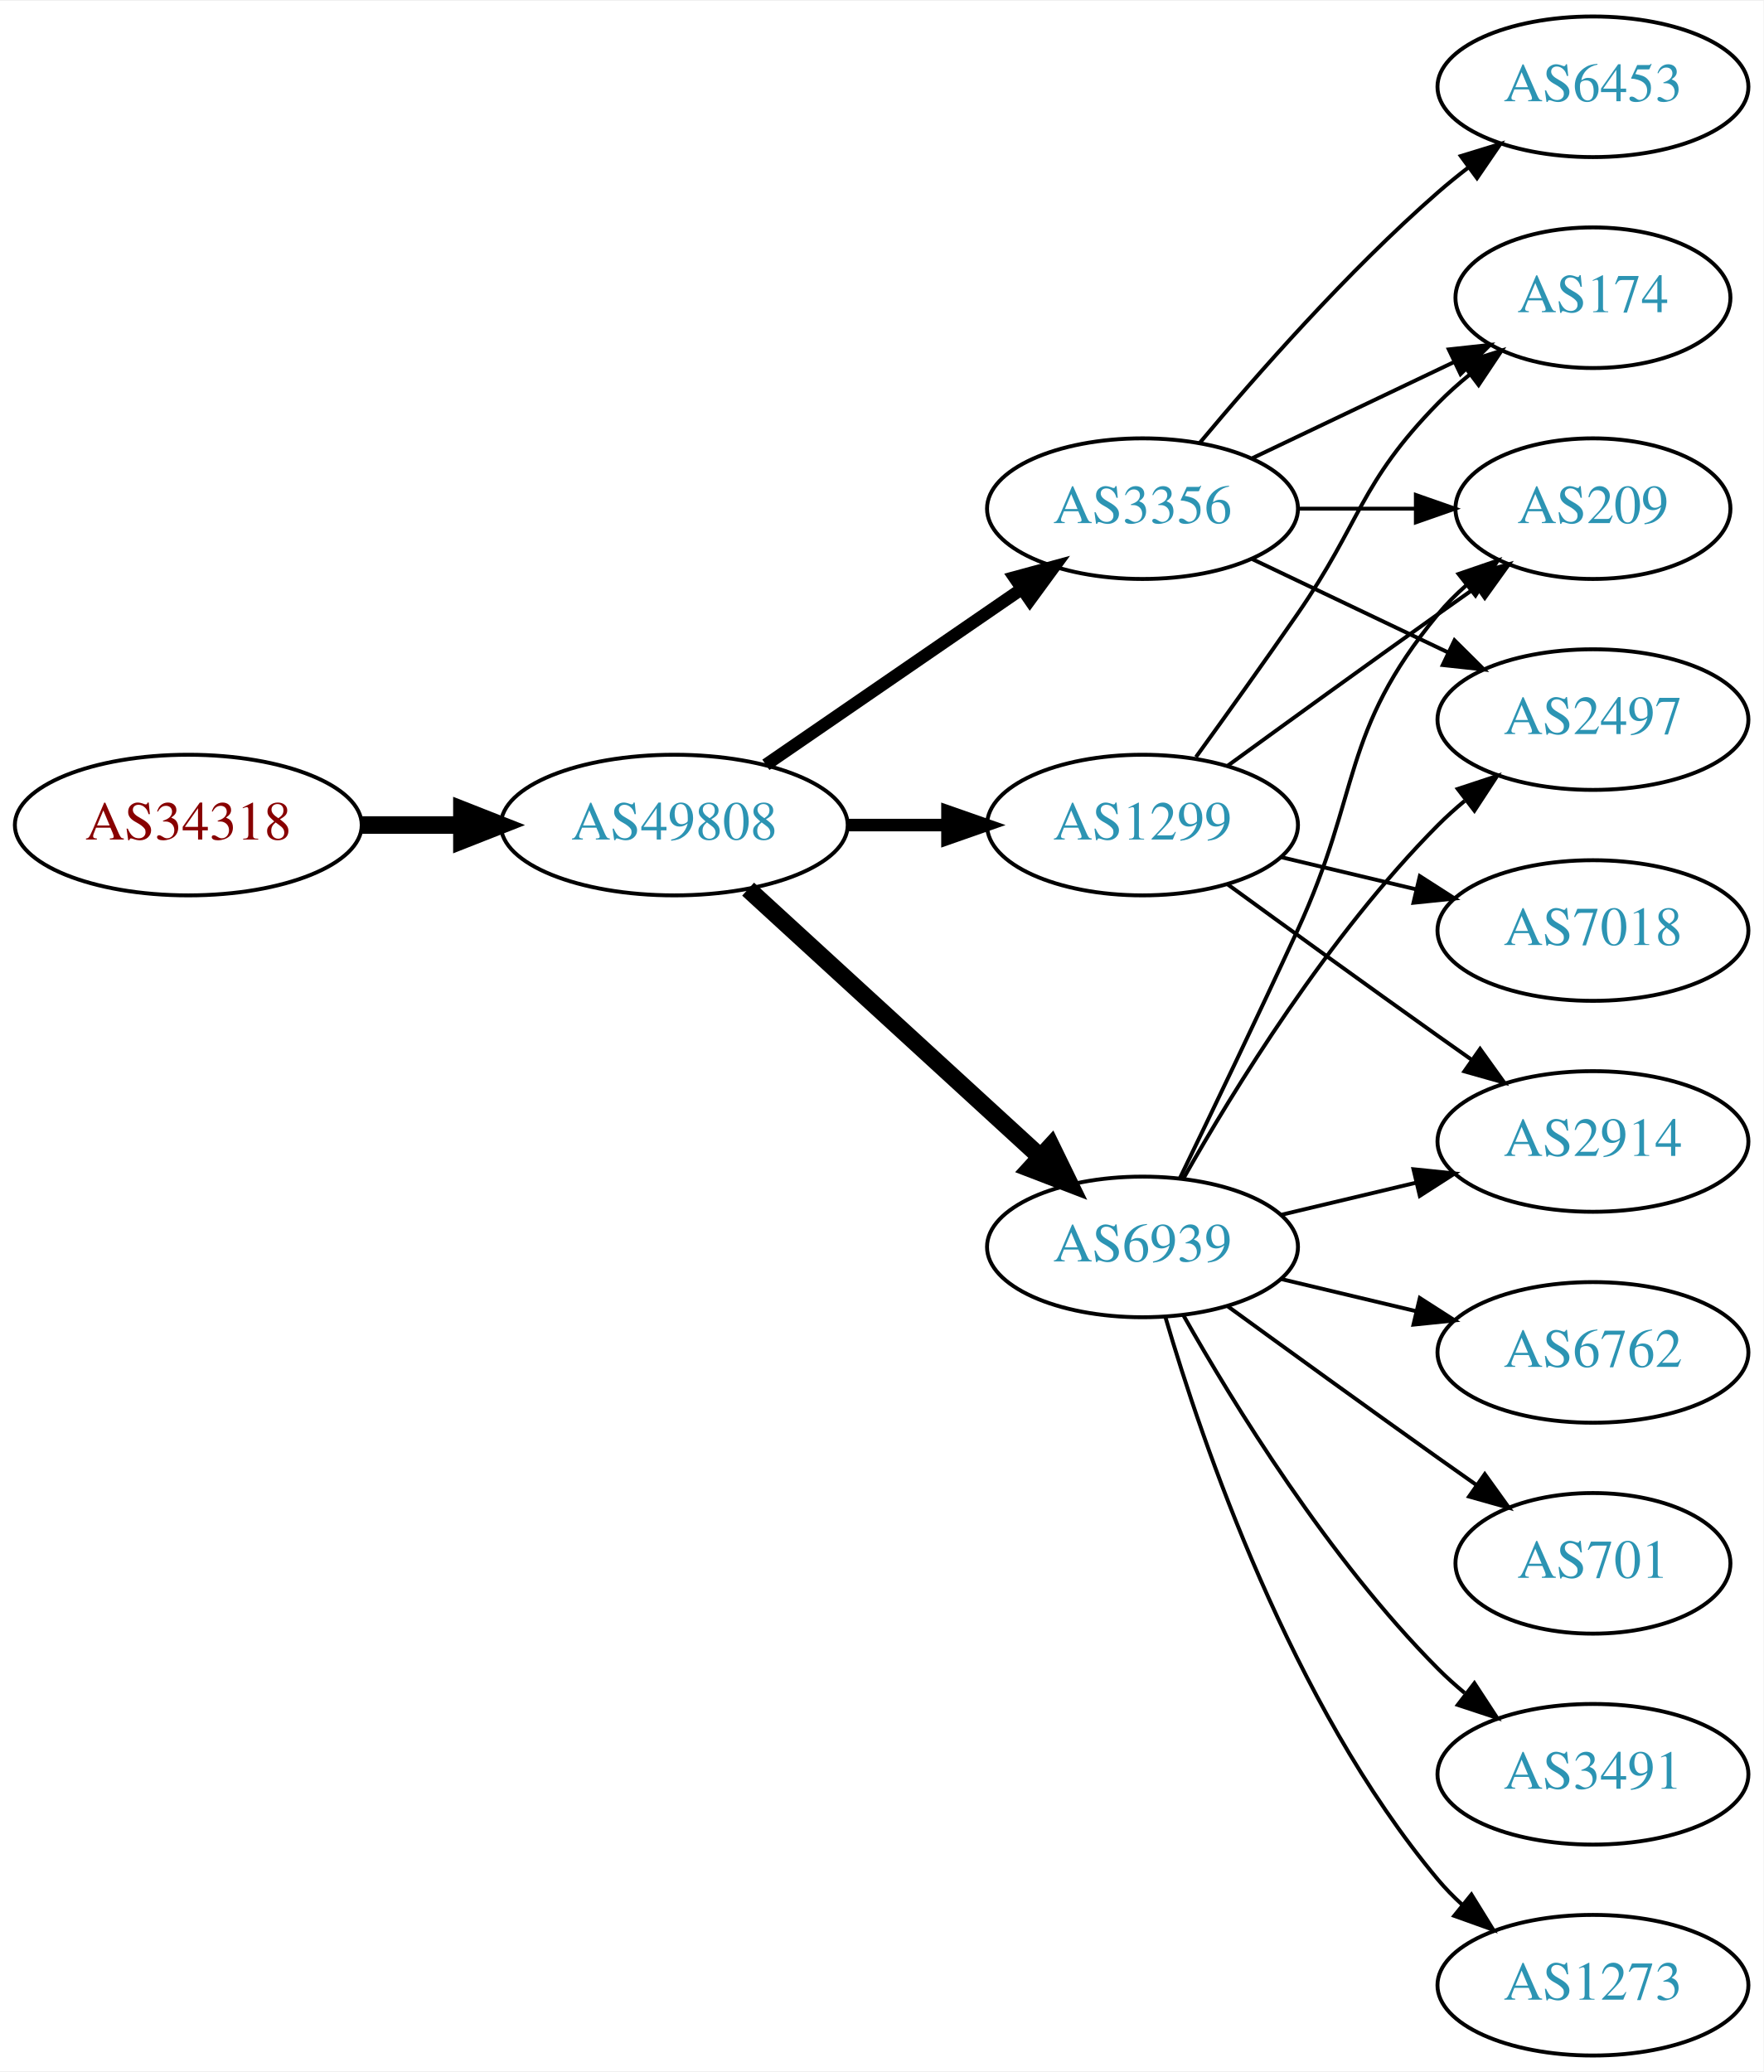
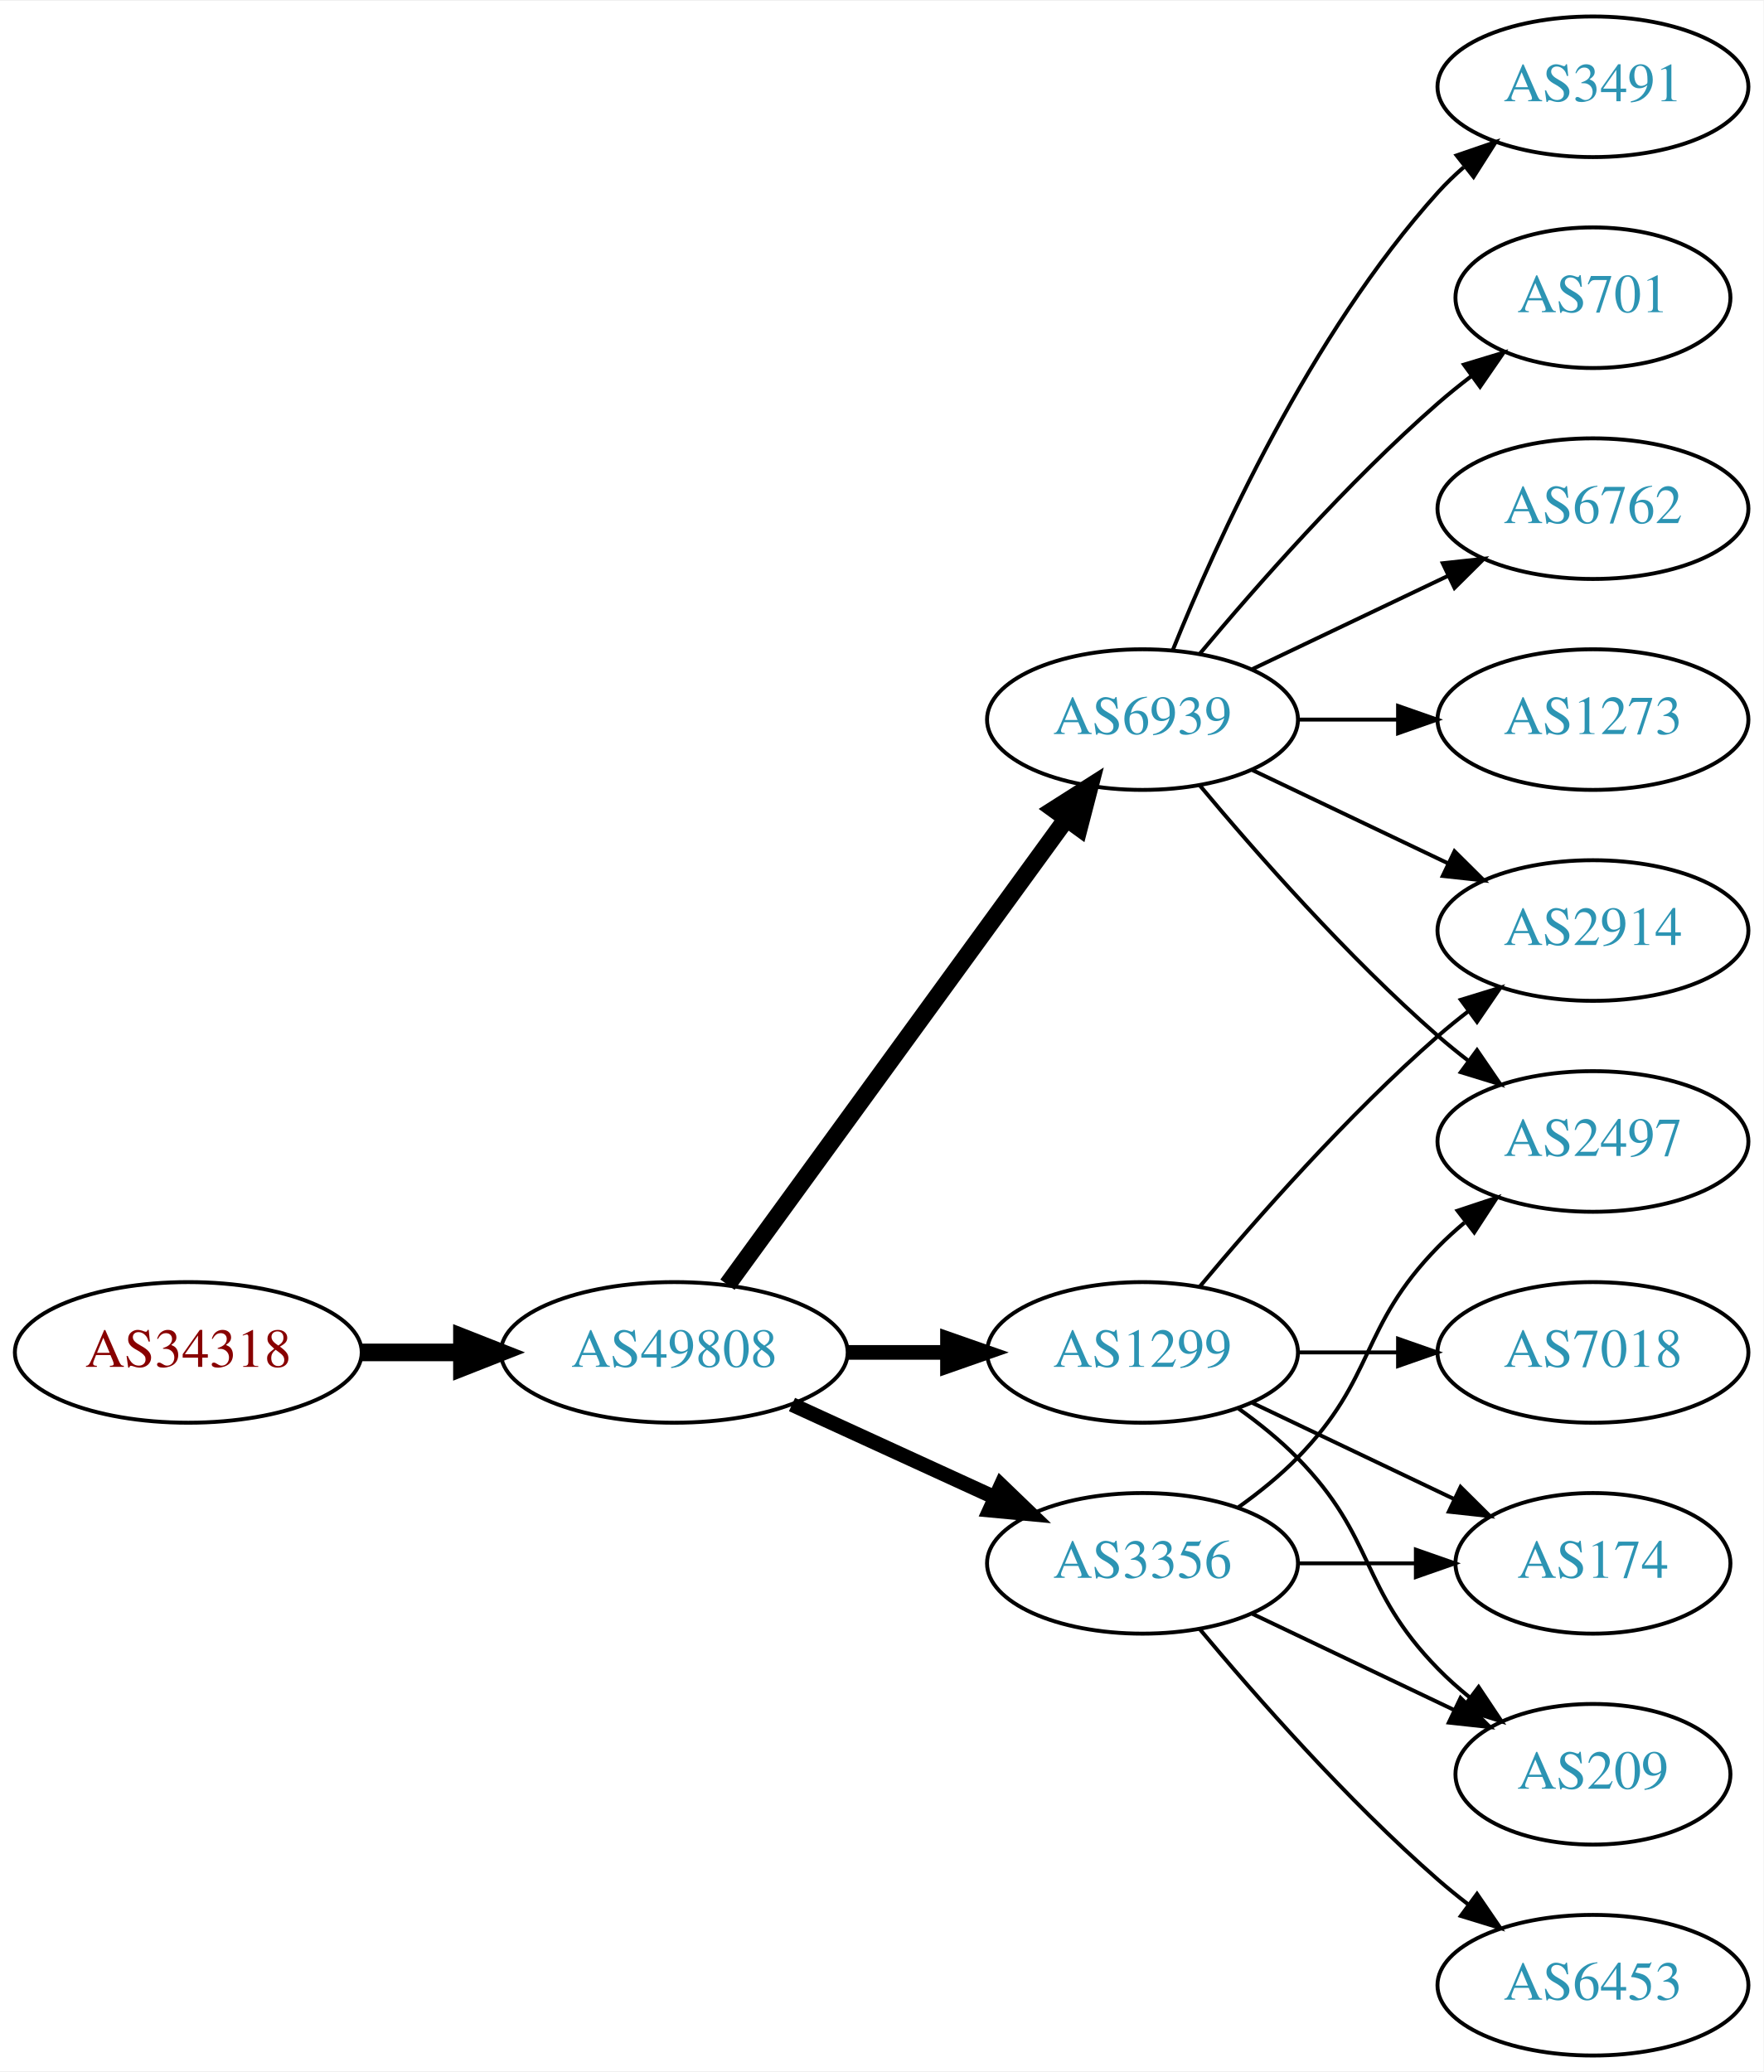
<svg xmlns="http://www.w3.org/2000/svg" xmlns:xlink="http://www.w3.org/1999/xlink" width="451pt" height="530pt" viewBox="0.00 0.00 451.37 530.00">
  <g id="graph0" class="graph" transform="scale(1 1) rotate(0) translate(4 526)">
    <polygon fill="white" stroke="none" points="-4,4 -4,-526 447.37,-526 447.37,4 -4,4" />
    <g id="node1" class="node">
      <g id="a_node1">
        <a xlink:href="/asn/34318" xlink:title="AS34318 ~ Flashnet GmbH [AT]">
-           <ellipse fill="#ffffff" stroke="black" cx="44.196" cy="-315" rx="44.393" ry="18" />
-           <text text-anchor="middle" x="44.196" y="-311.3" font-family="Times,serif" font-size="14.00" fill="#880000">AS34318</text>
+           <ellipse fill="#ffffff" stroke="black" cx="44.196" cy="-180" rx="44.393" ry="18" />
+           <text text-anchor="middle" x="44.196" y="-176.3" font-family="Times,serif" font-size="14.00" fill="#880000">AS34318</text>
        </a>
      </g>
    </g>
    <g id="node2" class="node">
      <g id="a_node2">
        <a xlink:href="/asn/49808" xlink:title="AS49808 ~ POWERSPEED-AS [AT]">
-           <ellipse fill="#ffffff" stroke="black" cx="168.588" cy="-315" rx="44.393" ry="18" />
-           <text text-anchor="middle" x="168.588" y="-311.3" font-family="Times,serif" font-size="14.00" fill="#2c94b3">AS49808</text>
+           <ellipse fill="#ffffff" stroke="black" cx="168.588" cy="-180" rx="44.393" ry="18" />
+           <text text-anchor="middle" x="168.588" y="-176.3" font-family="Times,serif" font-size="14.00" fill="#2c94b3">AS49808</text>
        </a>
      </g>
    </g>
    <g id="edge1" class="edge">
-       <path fill="none" stroke="black" stroke-width="4.5" d="M88.692,-315C96.898,-315 105.569,-315 114.041,-315" />
-       <polygon fill="black" stroke="black" stroke-width="4.5" points="114.233,-318.938 124.233,-315 114.233,-311.063 114.233,-318.938" />
+       <path fill="none" stroke="black" stroke-width="4.5" d="M88.692,-180C96.898,-180 105.569,-180 114.041,-180" />
+       <polygon fill="black" stroke="black" stroke-width="4.5" points="114.233,-183.938 124.233,-180 114.233,-176.063 114.233,-183.938" />
    </g>
    <g id="node3" class="node">
      <g id="a_node3">
-         <a xlink:href="/asn/3356" xlink:title="AS3356 ~ Level 3 Parent, LLC [US]">
-           <ellipse fill="#ffffff" stroke="black" cx="288.431" cy="-396" rx="39.794" ry="18" />
-           <text text-anchor="middle" x="288.431" y="-392.3" font-family="Times,serif" font-size="14.00" fill="#2c94b3">AS3356</text>
+         <a xlink:href="/asn/1299" xlink:title="AS1299 ~ Telia Carrier [EU]">
+           <ellipse fill="#ffffff" stroke="black" cx="288.431" cy="-180" rx="39.794" ry="18" />
+           <text text-anchor="middle" x="288.431" y="-176.3" font-family="Times,serif" font-size="14.00" fill="#2c94b3">AS1299</text>
        </a>
      </g>
    </g>
    <g id="edge2" class="edge">
-       <path fill="none" stroke="black" stroke-width="3.214" d="M192.031,-330.426C210.612,-343.198 237.173,-361.455 257.553,-375.463" />
-       <polygon fill="black" stroke="black" stroke-width="3.214" points="255.643,-378.398 265.867,-381.178 259.609,-372.629 255.643,-378.398" />
+       <path fill="none" stroke="black" stroke-width="3.75" d="M212.799,-180C221.112,-180 229.875,-180 238.357,-180" />
+       <polygon fill="black" stroke="black" stroke-width="3.75" points="238.516,-183.5 248.516,-180 238.516,-176.5 238.516,-183.5" />
    </g>
    <g id="node4" class="node">
      <g id="a_node4">
        <a xlink:href="/asn/6939" xlink:title="AS6939 ~ Hurricane Electric LLC [US]">
-           <ellipse fill="#ffffff" stroke="black" cx="288.431" cy="-207" rx="39.794" ry="18" />
-           <text text-anchor="middle" x="288.431" y="-203.3" font-family="Times,serif" font-size="14.00" fill="#2c94b3">AS6939</text>
+           <ellipse fill="#ffffff" stroke="black" cx="288.431" cy="-342" rx="39.794" ry="18" />
+           <text text-anchor="middle" x="288.431" y="-338.3" font-family="Times,serif" font-size="14.00" fill="#2c94b3">AS6939</text>
        </a>
      </g>
    </g>
    <g id="edge3" class="edge">
-       <path fill="none" stroke="black" stroke-width="4.5" d="M187.486,-298.597C207.414,-280.333 239.772,-250.678 262.249,-230.079" />
-       <polygon fill="black" stroke="black" stroke-width="4.5" points="265.039,-232.863 269.751,-223.203 259.718,-227.057 265.039,-232.863" />
+       <path fill="none" stroke="black" stroke-width="4.5" d="M182.199,-197.337C203.02,-225.96 244.683,-283.233 268.871,-316.486" />
+       <polygon fill="black" stroke="black" stroke-width="4.5" points="265.844,-319.017 274.91,-324.788 272.212,-314.385 265.844,-319.017" />
    </g>
    <g id="node5" class="node">
      <g id="a_node5">
-         <a xlink:href="/asn/1299" xlink:title="AS1299 ~ Telia Carrier [EU]">
-           <ellipse fill="#ffffff" stroke="black" cx="288.431" cy="-315" rx="39.794" ry="18" />
-           <text text-anchor="middle" x="288.431" y="-311.3" font-family="Times,serif" font-size="14.00" fill="#2c94b3">AS1299</text>
+         <a xlink:href="/asn/3356" xlink:title="AS3356 ~ Level 3 Parent, LLC [US]">
+           <ellipse fill="#ffffff" stroke="black" cx="288.431" cy="-126" rx="39.794" ry="18" />
+           <text text-anchor="middle" x="288.431" y="-122.3" font-family="Times,serif" font-size="14.00" fill="#2c94b3">AS3356</text>
        </a>
      </g>
    </g>
    <g id="edge4" class="edge">
-       <path fill="none" stroke="black" stroke-width="3.214" d="M212.799,-315C221.112,-315 229.875,-315 238.357,-315" />
-       <polygon fill="black" stroke="black" stroke-width="3.214" points="238.516,-318.5 248.516,-315 238.516,-311.5 238.516,-318.5" />
+       <path fill="none" stroke="black" stroke-width="3.75" d="M198.718,-166.652C214.329,-159.498 233.727,-150.609 250.399,-142.97" />
+       <polygon fill="black" stroke="black" stroke-width="3.75" points="252.218,-145.986 259.851,-138.638 249.302,-139.622 252.218,-145.986" />
    </g>
    <g id="node6" class="node">
      <g id="a_node6">
-         <a xlink:href="/asn/6453" xlink:title="AS6453 ~ TATA COMMUNICATIONS (AMERICA) INC [US]">
-           <ellipse fill="#ffffff" stroke="black" cx="403.724" cy="-504" rx="39.794" ry="18" />
-           <text text-anchor="middle" x="403.724" y="-500.3" font-family="Times,serif" font-size="14.00" fill="#2c94b3">AS6453</text>
+         <a xlink:href="/asn/2914" xlink:title="AS2914 ~ NTT America, Inc. [US]">
+           <ellipse fill="#ffffff" stroke="black" cx="403.724" cy="-288" rx="39.794" ry="18" />
+           <text text-anchor="middle" x="403.724" y="-284.3" font-family="Times,serif" font-size="14.00" fill="#2c94b3">AS2914</text>
        </a>
      </g>
    </g>
    <g id="edge5" class="edge">
-       <path fill="none" stroke="black" d="M303.061,-412.817C317.343,-429.929 340.89,-456.745 364.077,-477 366.543,-479.154 369.182,-481.294 371.879,-483.372" />
-       <polygon fill="black" stroke="black" points="369.904,-486.264 380.033,-489.37 374.052,-480.625 369.904,-486.264" />
+       <path fill="none" stroke="black" d="M303.061,-196.817C317.343,-213.929 340.89,-240.745 364.077,-261 366.543,-263.154 369.182,-265.294 371.879,-267.372" />
+       <polygon fill="black" stroke="black" points="369.904,-270.264 380.033,-273.37 374.052,-264.625 369.904,-270.264" />
    </g>
    <g id="node7" class="node">
      <g id="a_node7">
-         <a xlink:href="/asn/209" xlink:title="AS209 ~ CenturyLink Communications, LLC [US]">
-           <ellipse fill="#ffffff" stroke="black" cx="403.724" cy="-396" rx="35.194" ry="18" />
-           <text text-anchor="middle" x="403.724" y="-392.3" font-family="Times,serif" font-size="14.00" fill="#2c94b3">AS209</text>
+         <a xlink:href="/asn/174" xlink:title="AS174 ~ Cogent Communications [US]">
+           <ellipse fill="#ffffff" stroke="black" cx="403.724" cy="-126" rx="35.194" ry="18" />
+           <text text-anchor="middle" x="403.724" y="-122.3" font-family="Times,serif" font-size="14.00" fill="#2c94b3">AS174</text>
        </a>
      </g>
    </g>
    <g id="edge6" class="edge">
-       <path fill="none" stroke="black" d="M328.103,-396C337.808,-396 348.299,-396 358.262,-396" />
-       <polygon fill="black" stroke="black" points="358.398,-399.5 368.398,-396 358.398,-392.5 358.398,-399.5" />
+       <path fill="none" stroke="black" d="M316.567,-167.066C331.999,-159.71 351.485,-150.423 368.02,-142.541" />
+       <polygon fill="black" stroke="black" points="369.84,-145.551 377.361,-138.089 366.828,-139.232 369.84,-145.551" />
    </g>
    <g id="node8" class="node">
      <g id="a_node8">
-         <a xlink:href="/asn/2497" xlink:title="AS2497 ~ Internet Initiative Japan Inc. [JP]">
-           <ellipse fill="#ffffff" stroke="black" cx="403.724" cy="-342" rx="39.794" ry="18" />
-           <text text-anchor="middle" x="403.724" y="-338.3" font-family="Times,serif" font-size="14.00" fill="#2c94b3">AS2497</text>
+         <a xlink:href="/asn/209" xlink:title="AS209 ~ CenturyLink Communications, LLC [US]">
+           <ellipse fill="#ffffff" stroke="black" cx="403.724" cy="-72" rx="35.194" ry="18" />
+           <text text-anchor="middle" x="403.724" y="-68.3" font-family="Times,serif" font-size="14.00" fill="#2c94b3">AS209</text>
        </a>
      </g>
    </g>
    <g id="edge7" class="edge">
-       <path fill="none" stroke="black" d="M316.567,-383.066C331.561,-375.919 350.382,-366.948 366.605,-359.215" />
-       <polygon fill="black" stroke="black" points="368.288,-362.291 375.809,-354.829 365.276,-355.972 368.288,-362.291" />
+       <path fill="none" stroke="black" d="M313.025,-165.611C318.281,-161.852 323.613,-157.563 328.077,-153 348.25,-132.383 343.905,-119.617 364.077,-99 366.556,-96.466 369.303,-94.017 372.156,-91.696" />
+       <polygon fill="black" stroke="black" points="374.458,-94.343 380.341,-85.532 370.247,-88.752 374.458,-94.343" />
    </g>
    <g id="node9" class="node">
      <g id="a_node9">
-         <a xlink:href="/asn/174" xlink:title="AS174 ~ Cogent Communications [US]">
-           <ellipse fill="#ffffff" stroke="black" cx="403.724" cy="-450" rx="35.194" ry="18" />
-           <text text-anchor="middle" x="403.724" y="-446.3" font-family="Times,serif" font-size="14.00" fill="#2c94b3">AS174</text>
+         <a xlink:href="/asn/7018" xlink:title="AS7018 ~ AT&amp;T Services, Inc. [US]">
+           <ellipse fill="#ffffff" stroke="black" cx="403.724" cy="-180" rx="39.794" ry="18" />
+           <text text-anchor="middle" x="403.724" y="-176.3" font-family="Times,serif" font-size="14.00" fill="#2c94b3">AS7018</text>
        </a>
      </g>
    </g>
    <g id="edge8" class="edge">
-       <path fill="none" stroke="black" d="M316.567,-408.934C331.999,-416.29 351.485,-425.577 368.02,-433.459" />
-       <polygon fill="black" stroke="black" points="366.828,-436.768 377.361,-437.911 369.84,-430.449 366.828,-436.768" />
+       <path fill="none" stroke="black" d="M328.103,-180C336.306,-180 345.07,-180 353.602,-180" />
+       <polygon fill="black" stroke="black" points="353.841,-183.5 363.841,-180 353.841,-176.5 353.841,-183.5" />
    </g>
-     <g id="edge9" class="edge">
-       <path fill="none" stroke="black" d="M298.012,-224.633C305.936,-240.998 317.972,-266.065 328.077,-288 344.561,-323.781 339.013,-338.606 364.077,-369 366.212,-371.589 368.655,-374.041 371.251,-376.334" />
-       <polygon fill="black" stroke="black" points="369.329,-379.275 379.35,-382.712 373.66,-373.775 369.329,-379.275" />
-     </g>
-     <g id="edge15" class="edge">
-       <path fill="none" stroke="black" d="M298.891,-224.49C311.672,-247.096 336.105,-286.886 364.077,-315 366.188,-317.121 368.484,-319.188 370.87,-321.171" />
-       <polygon fill="black" stroke="black" points="369.122,-324.242 379.185,-327.556 373.385,-318.69 369.122,-324.242" />
+     <g id="edge14" class="edge">
+       <path fill="none" stroke="black" d="M316.567,-329.066C331.561,-321.919 350.382,-312.948 366.605,-305.215" />
+       <polygon fill="black" stroke="black" points="368.288,-308.291 375.809,-300.829 365.276,-301.972 368.288,-308.291" />
    </g>
    <g id="node10" class="node">
      <g id="a_node10">
-         <a xlink:href="/asn/2914" xlink:title="AS2914 ~ NTT America, Inc. [US]">
-           <ellipse fill="#ffffff" stroke="black" cx="403.724" cy="-234" rx="39.794" ry="18" />
-           <text text-anchor="middle" x="403.724" y="-230.3" font-family="Times,serif" font-size="14.00" fill="#2c94b3">AS2914</text>
+         <a xlink:href="/asn/6762" xlink:title="AS6762 ~ TELECOM ITALIA SPARKLE S.p.A. [IT]">
+           <ellipse fill="#ffffff" stroke="black" cx="403.724" cy="-396" rx="39.794" ry="18" />
+           <text text-anchor="middle" x="403.724" y="-392.3" font-family="Times,serif" font-size="14.00" fill="#2c94b3">AS6762</text>
+         </a>
+       </g>
+     </g>
+     <g id="edge9" class="edge">
+       <path fill="none" stroke="black" d="M316.567,-354.934C331.561,-362.081 350.382,-371.052 366.605,-378.785" />
+       <polygon fill="black" stroke="black" points="365.276,-382.028 375.809,-383.171 368.288,-375.709 365.276,-382.028" />
+     </g>
+     <g id="node11" class="node">
+       <g id="a_node11">
+         <a xlink:href="/asn/1273" xlink:title="AS1273 ~ Vodafone Group PLC [EU]">
+           <ellipse fill="#ffffff" stroke="black" cx="403.724" cy="-342" rx="39.794" ry="18" />
+           <text text-anchor="middle" x="403.724" y="-338.3" font-family="Times,serif" font-size="14.00" fill="#2c94b3">AS1273</text>
        </a>
      </g>
    </g>
    <g id="edge10" class="edge">
-       <path fill="none" stroke="black" d="M324.038,-215.248C334.909,-217.838 347.064,-220.735 358.506,-223.462" />
-       <polygon fill="black" stroke="black" points="357.789,-226.889 368.328,-225.803 359.412,-220.08 357.789,-226.889" />
+       <path fill="none" stroke="black" d="M328.103,-342C336.306,-342 345.07,-342 353.602,-342" />
+       <polygon fill="black" stroke="black" points="353.841,-345.5 363.841,-342 353.841,-338.5 353.841,-345.5" />
    </g>
-     <g id="node11" class="node">
-       <g id="a_node11">
+     <g id="node12" class="node">
+       <g id="a_node12">
        <a xlink:href="/asn/3491" xlink:title="AS3491 ~ PCCW Global, Inc. [US]">
-           <ellipse fill="#ffffff" stroke="black" cx="403.724" cy="-72" rx="39.794" ry="18" />
-           <text text-anchor="middle" x="403.724" y="-68.3" font-family="Times,serif" font-size="14.00" fill="#2c94b3">AS3491</text>
+           <ellipse fill="#ffffff" stroke="black" cx="403.724" cy="-504" rx="39.794" ry="18" />
+           <text text-anchor="middle" x="403.724" y="-500.3" font-family="Times,serif" font-size="14.00" fill="#2c94b3">AS3491</text>
        </a>
      </g>
    </g>
    <g id="edge11" class="edge">
-       <path fill="none" stroke="black" d="M298.891,-189.51C311.672,-166.904 336.105,-127.114 364.077,-99 366.188,-96.879 368.484,-94.812 370.87,-92.829" />
-       <polygon fill="black" stroke="black" points="373.385,-95.31 379.185,-86.444 369.122,-89.758 373.385,-95.31" />
+       <path fill="none" stroke="black" d="M296.179,-359.787C307.23,-387.243 331.283,-440.578 364.077,-477 366.08,-479.224 368.298,-481.363 370.631,-483.397" />
+       <polygon fill="black" stroke="black" points="368.829,-486.433 378.85,-489.873 373.161,-480.935 368.829,-486.433" />
    </g>
-     <g id="node12" class="node">
-       <g id="a_node12">
-         <a xlink:href="/asn/1273" xlink:title="AS1273 ~ Vodafone Group PLC [EU]">
-           <ellipse fill="#ffffff" stroke="black" cx="403.724" cy="-18" rx="39.794" ry="18" />
-           <text text-anchor="middle" x="403.724" y="-14.3" font-family="Times,serif" font-size="14.00" fill="#2c94b3">AS1273</text>
+     <g id="node13" class="node">
+       <g id="a_node13">
+         <a xlink:href="/asn/701" xlink:title="AS701 ~ UUNET [US]">
+           <ellipse fill="#ffffff" stroke="black" cx="403.724" cy="-450" rx="35.194" ry="18" />
+           <text text-anchor="middle" x="403.724" y="-446.3" font-family="Times,serif" font-size="14.00" fill="#2c94b3">AS701</text>
        </a>
      </g>
    </g>
    <g id="edge12" class="edge">
-       <path fill="none" stroke="black" d="M294.305,-188.998C303.619,-157.156 326.435,-90.019 364.077,-45 365.948,-42.763 368.046,-40.626 370.272,-38.604" />
-       <polygon fill="black" stroke="black" points="372.619,-41.208 378.191,-32.196 368.216,-35.766 372.619,-41.208" />
+       <path fill="none" stroke="black" d="M303.061,-358.817C317.343,-375.929 340.89,-402.745 364.077,-423 366.747,-425.332 369.62,-427.648 372.55,-429.886" />
+       <polygon fill="black" stroke="black" points="370.701,-432.87 380.841,-435.939 374.828,-427.216 370.701,-432.87" />
    </g>
-     <g id="node13" class="node">
-       <g id="a_node13">
-         <a xlink:href="/asn/6762" xlink:title="AS6762 ~ TELECOM ITALIA SPARKLE S.p.A. [IT]">
-           <ellipse fill="#ffffff" stroke="black" cx="403.724" cy="-180" rx="39.794" ry="18" />
-           <text text-anchor="middle" x="403.724" y="-176.3" font-family="Times,serif" font-size="14.00" fill="#2c94b3">AS6762</text>
+     <g id="node14" class="node">
+       <g id="a_node14">
+         <a xlink:href="/asn/2497" xlink:title="AS2497 ~ Internet Initiative Japan Inc. [JP]">
+           <ellipse fill="#ffffff" stroke="black" cx="403.724" cy="-234" rx="39.794" ry="18" />
+           <text text-anchor="middle" x="403.724" y="-230.3" font-family="Times,serif" font-size="14.00" fill="#2c94b3">AS2497</text>
        </a>
      </g>
    </g>
    <g id="edge13" class="edge">
-       <path fill="none" stroke="black" d="M324.038,-198.752C334.909,-196.162 347.064,-193.265 358.506,-190.538" />
-       <polygon fill="black" stroke="black" points="359.412,-193.92 368.328,-188.197 357.789,-187.111 359.412,-193.92" />
+       <path fill="none" stroke="black" d="M303.061,-325.183C317.343,-308.071 340.89,-281.255 364.077,-261 366.543,-258.846 369.182,-256.706 371.879,-254.628" />
+       <polygon fill="black" stroke="black" points="374.052,-257.375 380.033,-248.63 369.904,-251.736 374.052,-257.375" />
    </g>
-     <g id="node14" class="node">
-       <g id="a_node14">
-         <a xlink:href="/asn/701" xlink:title="AS701 ~ UUNET [US]">
-           <ellipse fill="#ffffff" stroke="black" cx="403.724" cy="-126" rx="35.194" ry="18" />
-           <text text-anchor="middle" x="403.724" y="-122.3" font-family="Times,serif" font-size="14.00" fill="#2c94b3">AS701</text>
+     <g id="edge17" class="edge">
+       <path fill="none" stroke="black" d="M328.103,-126C337.808,-126 348.299,-126 358.262,-126" />
+       <polygon fill="black" stroke="black" points="358.398,-129.5 368.398,-126 358.398,-122.5 358.398,-129.5" />
+     </g>
+     <g id="edge18" class="edge">
+       <path fill="none" stroke="black" d="M316.567,-113.066C331.999,-105.71 351.485,-96.423 368.02,-88.541" />
+       <polygon fill="black" stroke="black" points="369.84,-91.551 377.361,-84.089 366.828,-85.232 369.84,-91.551" />
+     </g>
+     <g id="edge15" class="edge">
+       <path fill="none" stroke="black" d="M313.025,-140.389C318.281,-144.148 323.613,-148.437 328.077,-153 348.25,-173.617 343.905,-186.383 364.077,-207 366.17,-209.139 368.453,-211.218 370.83,-213.21" />
+       <polygon fill="black" stroke="black" points="369.074,-216.275 379.13,-219.611 373.349,-210.732 369.074,-216.275" />
+     </g>
+     <g id="node15" class="node">
+       <g id="a_node15">
+         <a xlink:href="/asn/6453" xlink:title="AS6453 ~ TATA COMMUNICATIONS (AMERICA) INC [US]">
+           <ellipse fill="#ffffff" stroke="black" cx="403.724" cy="-18" rx="39.794" ry="18" />
+           <text text-anchor="middle" x="403.724" y="-14.3" font-family="Times,serif" font-size="14.00" fill="#2c94b3">AS6453</text>
        </a>
      </g>
    </g>
-     <g id="edge14" class="edge">
-       <path fill="none" stroke="black" d="M310.279,-191.778C325.213,-180.909 345.827,-165.975 364.077,-153 367.288,-150.718 370.657,-148.339 374.011,-145.982" />
-       <polygon fill="black" stroke="black" points="376.039,-148.834 382.222,-140.23 372.023,-143.101 376.039,-148.834" />
-     </g>
    <g id="edge16" class="edge">
-       <path fill="none" stroke="black" d="M310.279,-330.222C325.213,-341.091 345.827,-356.025 364.077,-369 367.288,-371.282 370.657,-373.661 374.011,-376.018" />
-       <polygon fill="black" stroke="black" points="372.023,-378.899 382.222,-381.77 376.039,-373.166 372.023,-378.899" />
-     </g>
-     <g id="edge18" class="edge">
-       <path fill="none" stroke="black" d="M302.11,-332.406C309.725,-342.937 319.558,-356.67 328.077,-369 344.473,-392.731 343.905,-402.383 364.077,-423 366.556,-425.534 369.303,-427.983 372.156,-430.304" />
-       <polygon fill="black" stroke="black" points="370.247,-433.248 380.341,-436.468 374.458,-427.657 370.247,-433.248" />
-     </g>
-     <g id="edge17" class="edge">
-       <path fill="none" stroke="black" d="M310.279,-299.778C325.213,-288.909 345.827,-273.975 364.077,-261 366.898,-258.995 369.841,-256.915 372.789,-254.841" />
-       <polygon fill="black" stroke="black" points="374.835,-257.681 381.013,-249.074 370.816,-251.95 374.835,-257.681" />
-     </g>
-     <g id="node15" class="node">
-       <g id="a_node15">
-         <a xlink:href="/asn/7018" xlink:title="AS7018 ~ AT&amp;T Services, Inc. [US]">
-           <ellipse fill="#ffffff" stroke="black" cx="403.724" cy="-288" rx="39.794" ry="18" />
-           <text text-anchor="middle" x="403.724" y="-284.3" font-family="Times,serif" font-size="14.00" fill="#2c94b3">AS7018</text>
-         </a>
-       </g>
-     </g>
-     <g id="edge19" class="edge">
-       <path fill="none" stroke="black" d="M324.038,-306.752C334.909,-304.162 347.064,-301.265 358.506,-298.538" />
-       <polygon fill="black" stroke="black" points="359.412,-301.92 368.328,-296.197 357.789,-295.111 359.412,-301.92" />
+       <path fill="none" stroke="black" d="M303.061,-109.183C317.343,-92.071 340.89,-65.255 364.077,-45 366.543,-42.846 369.182,-40.706 371.879,-38.628" />
+       <polygon fill="black" stroke="black" points="374.052,-41.375 380.033,-32.63 369.904,-35.736 374.052,-41.375" />
    </g>
  </g>
</svg>
